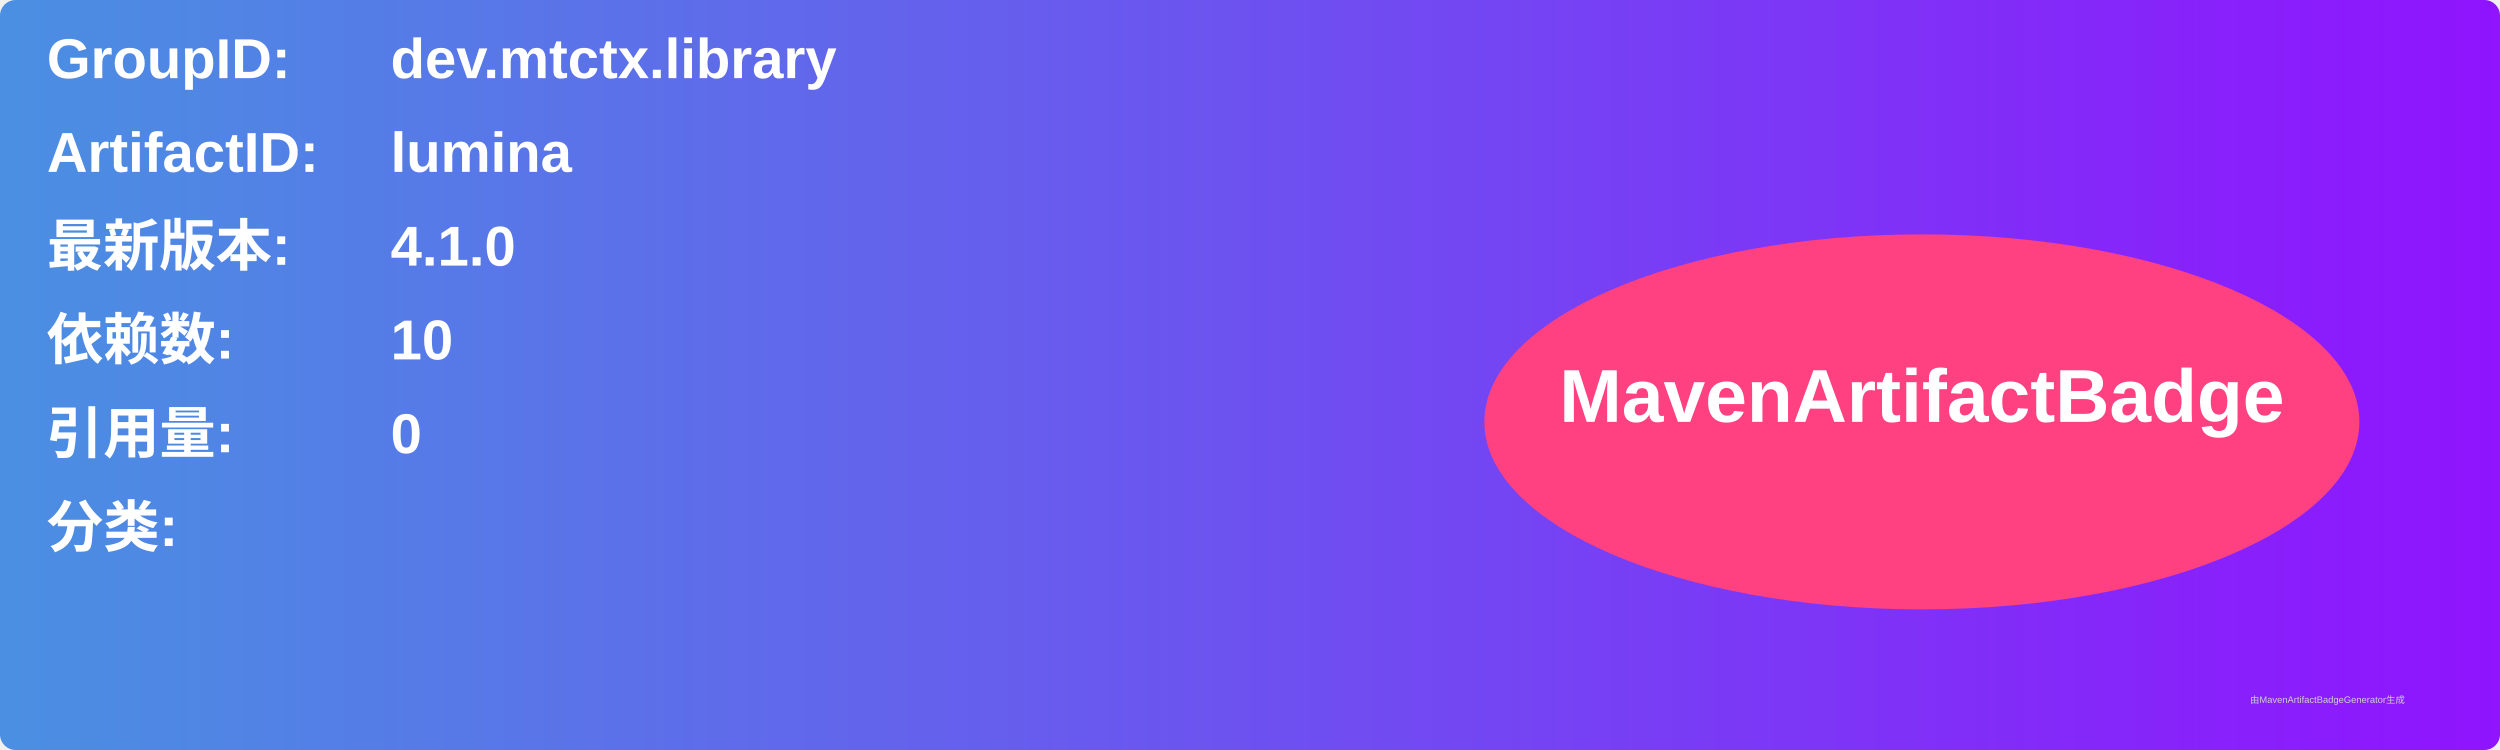
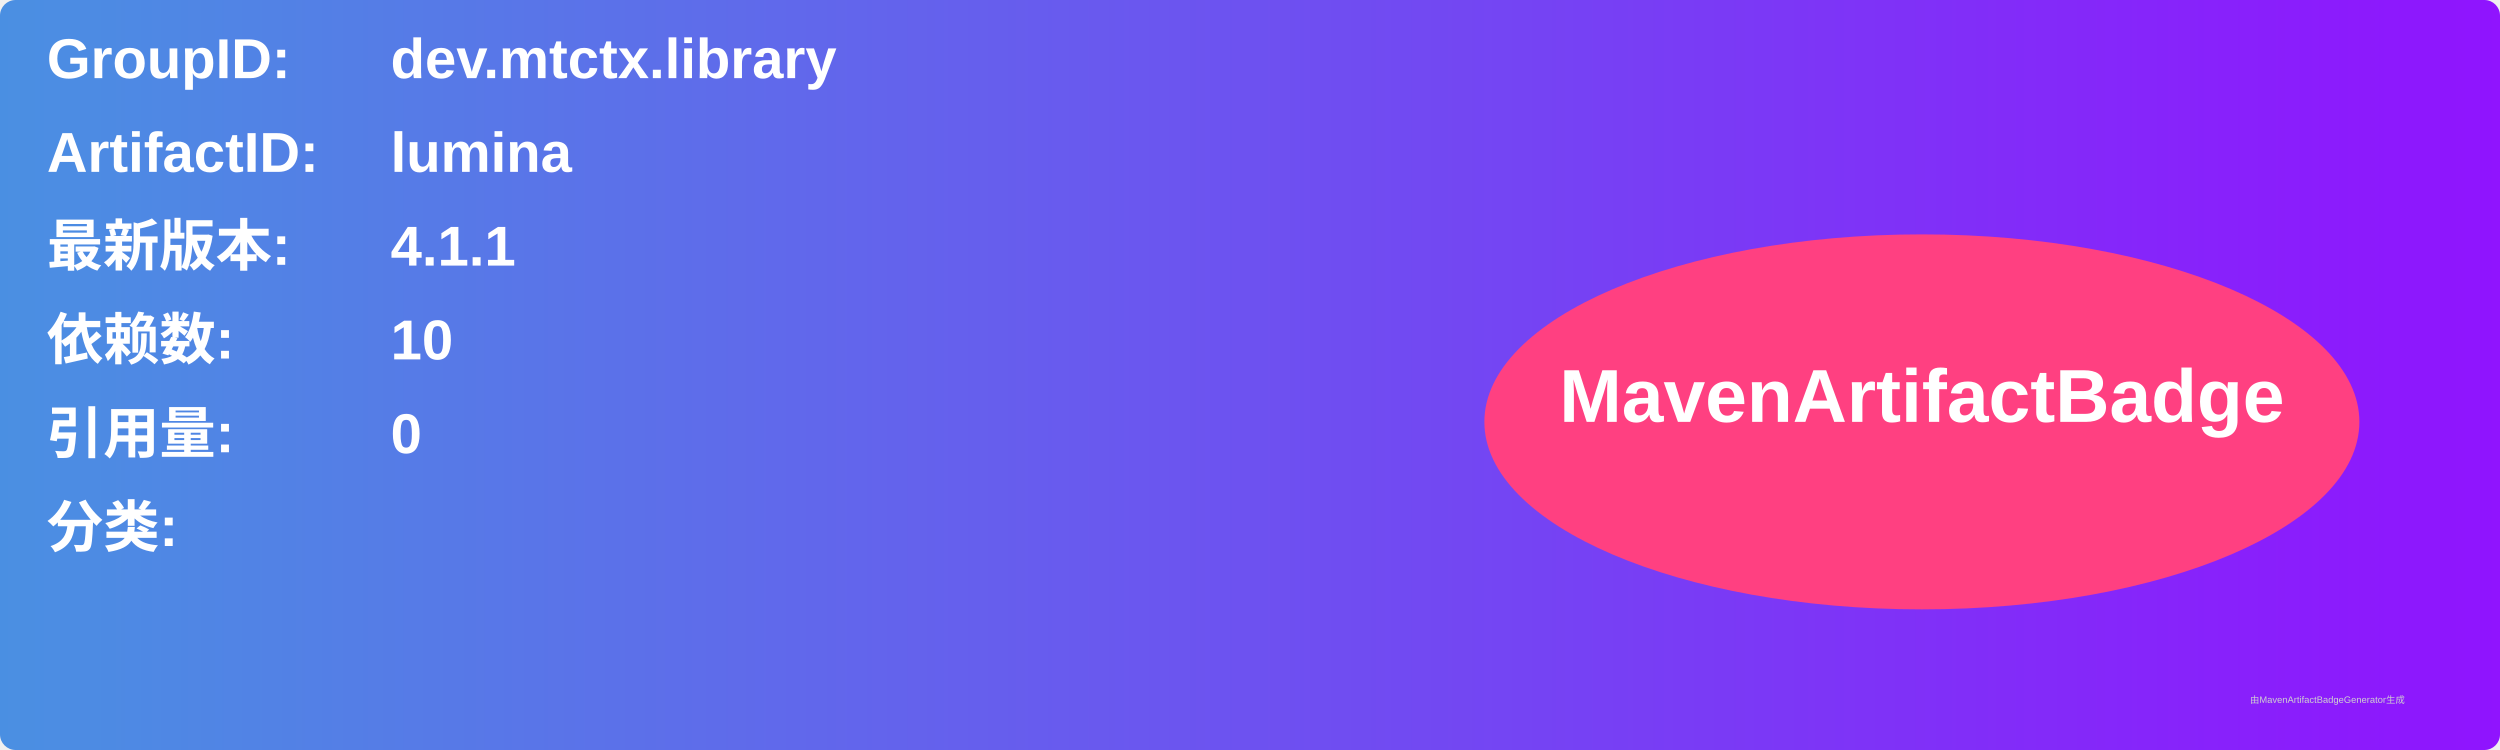
<svg xmlns="http://www.w3.org/2000/svg" width="800" height="240" viewBox="0 0 800 240">
  <linearGradient id="grad" x1="0%" y1="0%" x2="100%" y2="0%">
    <stop offset="0%" stop-color="#4a90e2" />
    <stop offset="100%" stop-color="#9013fe" />
  </linearGradient>
  <rect width="100%" height="100%" rx="5" ry="5" fill="url(#grad)" />
  <g transform="translate(15, 15)">
    <text x="0" y="10" font-family="Arial" font-size="18" fill="white" font-weight="bold" width="260">GroupID:</text>
    <text x="110" y="10" font-family="Arial" font-size="18" fill="white" font-weight="bold" width="460">dev.mtctx.library</text>
    <text x="0" y="40" font-family="Arial" font-size="18" fill="white" font-weight="bold" width="260">ArtifactID:</text>
    <text x="110" y="40" font-family="Arial" font-size="18" fill="white" font-weight="bold" width="460">lumina</text>
    <text x="0" y="70" font-family="Arial" font-size="18" fill="white" font-weight="bold">最新版本:</text>
    <text x="110" y="70" font-family="Arial" font-size="18" fill="white" font-weight="bold">
-       <tspan font-weight="bold">4.1.0</tspan>
+       <tspan font-weight="bold">4.1.1</tspan>
    </text>
    <text x="0" y="100" font-family="Arial" font-size="18" fill="white" font-weight="bold">依赖数: </text>
    <text x="110" y="100" font-family="Arial" font-size="18" fill="white">
      <tspan font-weight="bold">10</tspan>
    </text>
    <text x="0" y="130" font-family="Arial" font-size="18" fill="white" font-weight="bold">引用量: </text>
    <text x="110" y="130" font-family="Arial" font-size="18" fill="white">
      <tspan font-weight="bold">0</tspan>
    </text>
    <text x="0" y="160" font-family="Arial" font-size="18" fill="white" font-weight="bold">分类:</text>
    <text x="10" y="190" font-family="Arial" font-size="10" fill="white">
      <tspan font-weight="bold" />
    </text>
    <ellipse cx="600" cy="120" rx="140" ry="60" fill="#ff4081" />
    <text x="600" y="120" text-anchor="middle" font-family="Arial" font-size="24" fill="white" font-weight="bold">MavenArtifactBadge</text>
  </g>
  <text x="720" y="225" font-family="Arial" font-size="3" fill="#d0d0d0">由MavenArtifactBadgeGenerator生成</text>
</svg>
